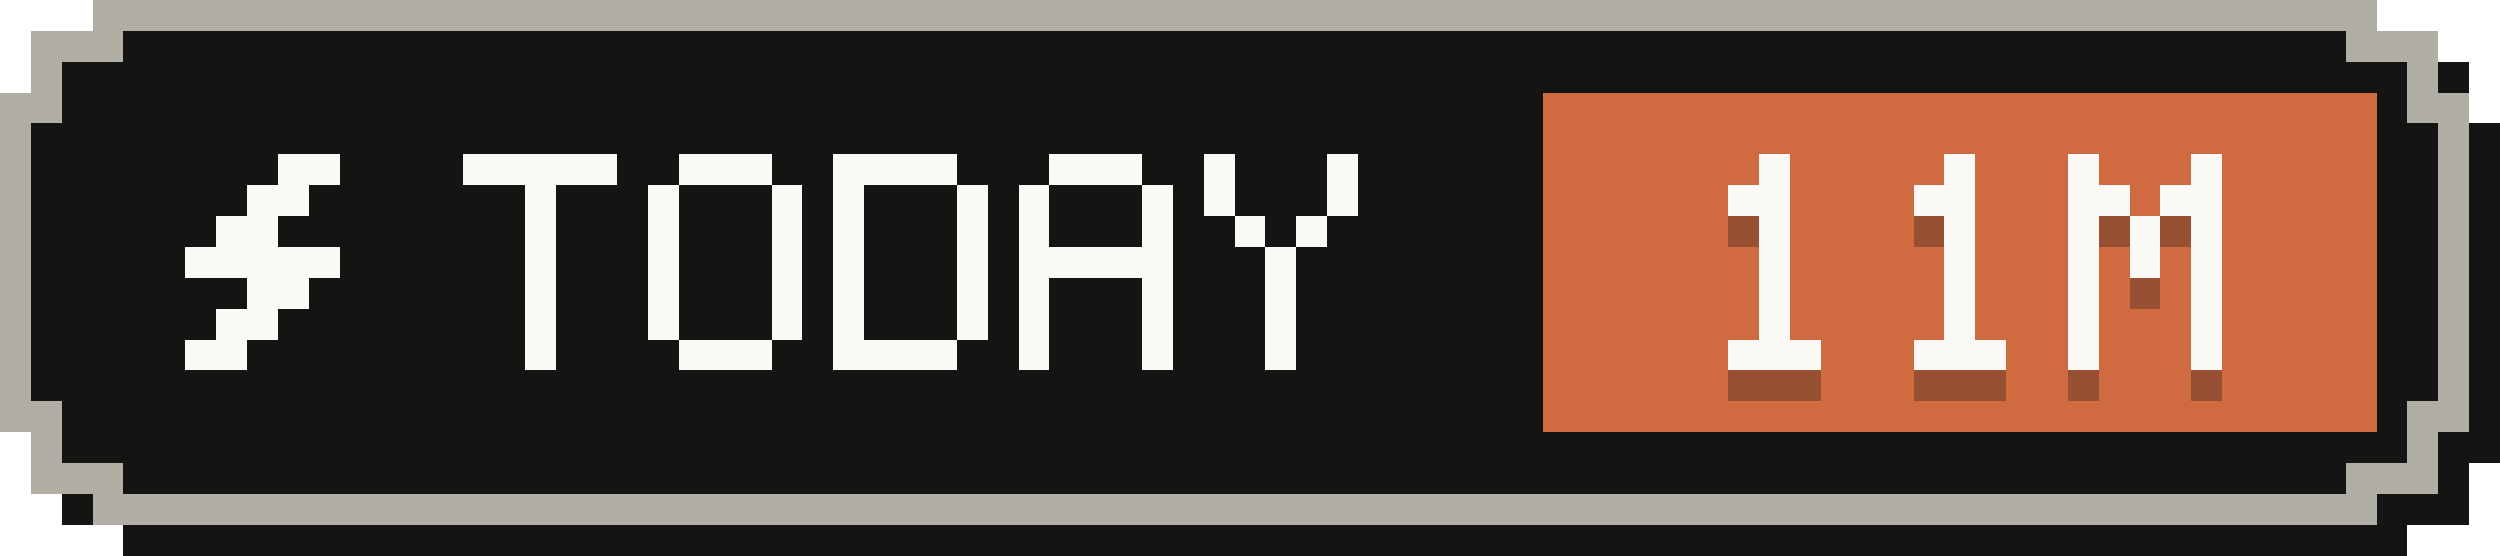
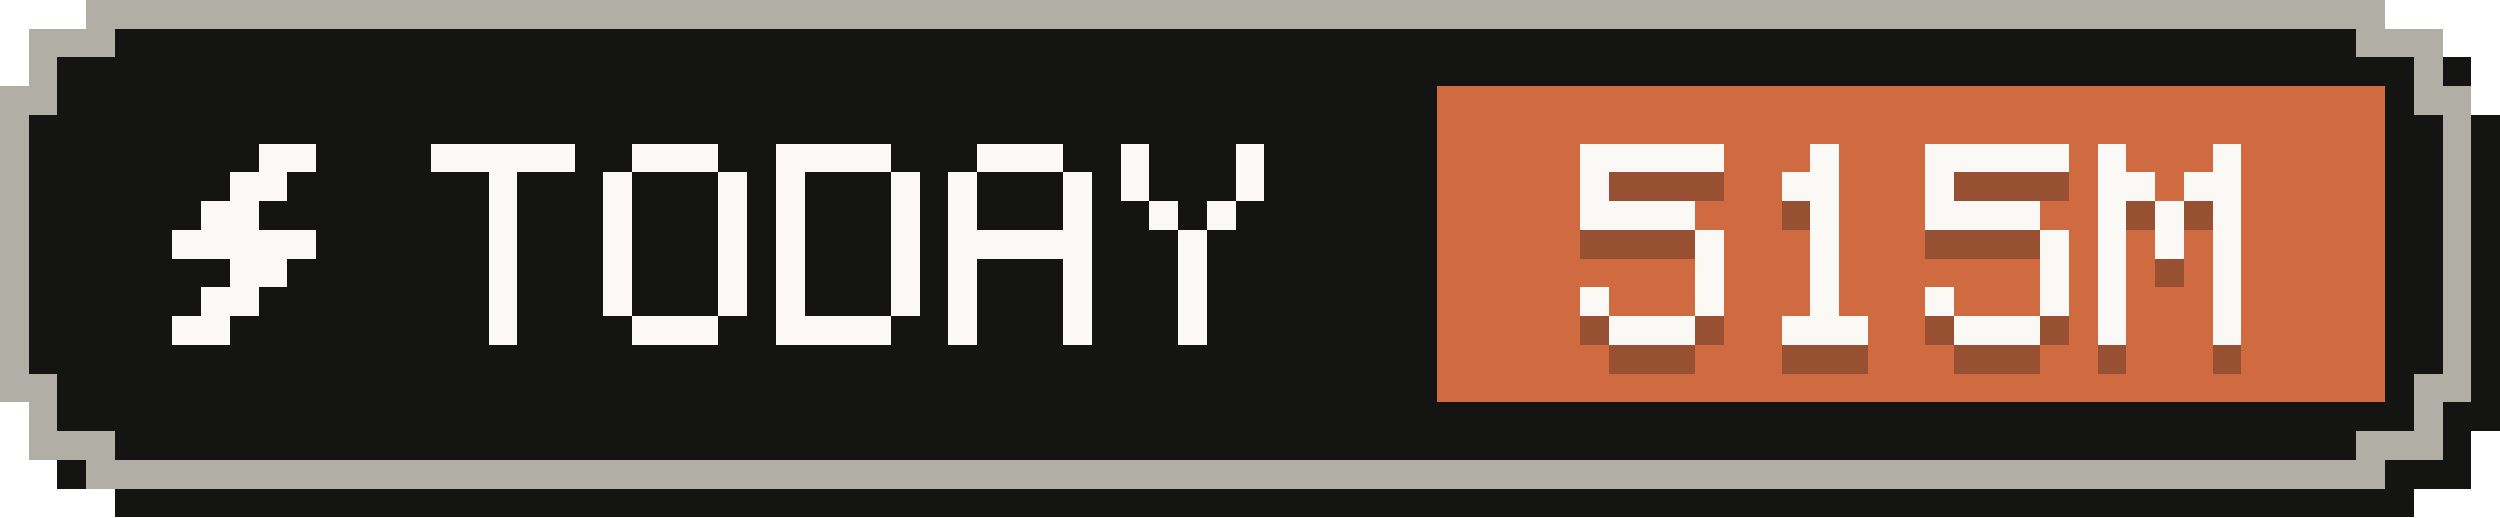
- <svg xmlns="http://www.w3.org/2000/svg" width="81" height="18" viewBox="0 0 81 18" role="img" aria-label="Tokens today: 11M">
+ <svg xmlns="http://www.w3.org/2000/svg" width="87" height="18" viewBox="0 0 87 18" role="img" aria-label="Tokens today: 515M">
  <g shape-rendering="crispEdges">
-     <path fill="#141413" d="M4,1 H78 V2 H80 V4 H81 V15 H80 V17 H78 V18 H4 V17 H2 V15 H1 V4 H2 V2 H4 Z" />
-     <path fill="#b0aea5" d="M3,0 H77 V1 H79 V3 H80 V14 H79 V16 H77 V17 H3 V16 H1 V14 H0 V3 H1 V1 H3 Z" />
-     <path fill="#141413" d="M4,1 H76 V2 H78 V4 H79 V13 H78 V15 H76 V16 H4 V15 H2 V13 H1 V4 H2 V2 H4 Z" />
-     <rect fill="#d06a41" x="50" y="3" width="27" height="11" />
+     <path fill="#141413" d="M4,1 H84 V2 H86 V4 H87 V15 H86 V17 H84 V18 H4 V17 H2 V15 H1 V4 H2 V2 H4 Z" />
+     <path fill="#b0aea5" d="M3,0 H83 V1 H85 V3 H86 V14 H85 V16 H83 V17 H3 V16 H1 V14 H0 V3 H1 V1 H3 Z" />
+     <path fill="#141413" d="M4,1 H82 V2 H84 V4 H85 V13 H84 V15 H82 V16 H4 V15 H2 V13 H1 V4 H2 V2 H4 Z" />
+     <rect fill="#d06a41" x="50" y="3" width="33" height="11" />
    <g fill="#faf9f5">
      <rect x="9" y="5" width="2" height="1" />
      <rect x="8" y="6" width="2" height="1" />
      <rect x="7" y="7" width="2" height="1" />
      <rect x="6" y="8" width="5" height="1" />
      <rect x="8" y="9" width="2" height="1" />
      <rect x="7" y="10" width="2" height="1" />
      <rect x="6" y="11" width="2" height="1" />
    </g>
    <g fill="#faf9f5">
      <rect x="15" y="5" width="5" height="1" />
      <rect x="17" y="6" width="1" height="1" />
      <rect x="17" y="7" width="1" height="1" />
      <rect x="17" y="8" width="1" height="1" />
      <rect x="17" y="9" width="1" height="1" />
      <rect x="17" y="10" width="1" height="1" />
      <rect x="17" y="11" width="1" height="1" />
      <rect x="22" y="5" width="3" height="1" />
      <rect x="21" y="6" width="1" height="1" />
      <rect x="25" y="6" width="1" height="1" />
      <rect x="21" y="7" width="1" height="1" />
      <rect x="25" y="7" width="1" height="1" />
      <rect x="21" y="8" width="1" height="1" />
      <rect x="25" y="8" width="1" height="1" />
      <rect x="21" y="9" width="1" height="1" />
      <rect x="25" y="9" width="1" height="1" />
      <rect x="21" y="10" width="1" height="1" />
      <rect x="25" y="10" width="1" height="1" />
      <rect x="22" y="11" width="3" height="1" />
      <rect x="27" y="5" width="4" height="1" />
      <rect x="27" y="6" width="1" height="1" />
      <rect x="31" y="6" width="1" height="1" />
      <rect x="27" y="7" width="1" height="1" />
      <rect x="31" y="7" width="1" height="1" />
      <rect x="27" y="8" width="1" height="1" />
      <rect x="31" y="8" width="1" height="1" />
      <rect x="27" y="9" width="1" height="1" />
      <rect x="31" y="9" width="1" height="1" />
      <rect x="27" y="10" width="1" height="1" />
      <rect x="31" y="10" width="1" height="1" />
      <rect x="27" y="11" width="4" height="1" />
      <rect x="34" y="5" width="3" height="1" />
      <rect x="33" y="6" width="1" height="1" />
      <rect x="37" y="6" width="1" height="1" />
      <rect x="33" y="7" width="1" height="1" />
      <rect x="37" y="7" width="1" height="1" />
      <rect x="33" y="8" width="5" height="1" />
      <rect x="33" y="9" width="1" height="1" />
      <rect x="37" y="9" width="1" height="1" />
      <rect x="33" y="10" width="1" height="1" />
      <rect x="37" y="10" width="1" height="1" />
      <rect x="33" y="11" width="1" height="1" />
      <rect x="37" y="11" width="1" height="1" />
      <rect x="39" y="5" width="1" height="1" />
      <rect x="43" y="5" width="1" height="1" />
      <rect x="39" y="6" width="1" height="1" />
      <rect x="43" y="6" width="1" height="1" />
      <rect x="40" y="7" width="1" height="1" />
      <rect x="42" y="7" width="1" height="1" />
      <rect x="41" y="8" width="1" height="1" />
      <rect x="41" y="9" width="1" height="1" />
      <rect x="41" y="10" width="1" height="1" />
      <rect x="41" y="11" width="1" height="1" />
    </g>
    <g fill="#141413" fill-opacity=".3">
-       <rect x="57" y="6" width="1" height="1" />
-       <rect x="56" y="7" width="2" height="1" />
-       <rect x="57" y="8" width="1" height="1" />
-       <rect x="57" y="9" width="1" height="1" />
-       <rect x="57" y="10" width="1" height="1" />
-       <rect x="57" y="11" width="1" height="1" />
+       <rect x="55" y="6" width="5" height="1" />
+       <rect x="55" y="7" width="1" height="1" />
+       <rect x="55" y="8" width="4" height="1" />
+       <rect x="59" y="9" width="1" height="1" />
+       <rect x="59" y="10" width="1" height="1" />
+       <rect x="55" y="11" width="1" height="1" />
+       <rect x="59" y="11" width="1" height="1" />
      <rect x="56" y="12" width="3" height="1" />
      <rect x="63" y="6" width="1" height="1" />
      <rect x="62" y="7" width="2" height="1" />
      <rect x="63" y="8" width="1" height="1" />
      <rect x="63" y="9" width="1" height="1" />
      <rect x="63" y="10" width="1" height="1" />
      <rect x="63" y="11" width="1" height="1" />
      <rect x="62" y="12" width="3" height="1" />
-       <rect x="67" y="6" width="1" height="1" />
-       <rect x="71" y="6" width="1" height="1" />
-       <rect x="67" y="7" width="2" height="1" />
-       <rect x="70" y="7" width="2" height="1" />
-       <rect x="67" y="8" width="1" height="1" />
-       <rect x="69" y="8" width="1" height="1" />
-       <rect x="71" y="8" width="1" height="1" />
-       <rect x="67" y="9" width="1" height="1" />
-       <rect x="69" y="9" width="1" height="1" />
+       <rect x="67" y="6" width="5" height="1" />
+       <rect x="67" y="7" width="1" height="1" />
+       <rect x="67" y="8" width="4" height="1" />
      <rect x="71" y="9" width="1" height="1" />
-       <rect x="67" y="10" width="1" height="1" />
      <rect x="71" y="10" width="1" height="1" />
      <rect x="67" y="11" width="1" height="1" />
      <rect x="71" y="11" width="1" height="1" />
-       <rect x="67" y="12" width="1" height="1" />
-       <rect x="71" y="12" width="1" height="1" />
+       <rect x="68" y="12" width="3" height="1" />
+       <rect x="73" y="6" width="1" height="1" />
+       <rect x="77" y="6" width="1" height="1" />
+       <rect x="73" y="7" width="2" height="1" />
+       <rect x="76" y="7" width="2" height="1" />
+       <rect x="73" y="8" width="1" height="1" />
+       <rect x="75" y="8" width="1" height="1" />
+       <rect x="77" y="8" width="1" height="1" />
+       <rect x="73" y="9" width="1" height="1" />
+       <rect x="75" y="9" width="1" height="1" />
+       <rect x="77" y="9" width="1" height="1" />
+       <rect x="73" y="10" width="1" height="1" />
+       <rect x="77" y="10" width="1" height="1" />
+       <rect x="73" y="11" width="1" height="1" />
+       <rect x="77" y="11" width="1" height="1" />
+       <rect x="73" y="12" width="1" height="1" />
+       <rect x="77" y="12" width="1" height="1" />
    </g>
    <g fill="#faf9f5">
-       <rect x="57" y="5" width="1" height="1" />
-       <rect x="56" y="6" width="2" height="1" />
-       <rect x="57" y="7" width="1" height="1" />
-       <rect x="57" y="8" width="1" height="1" />
-       <rect x="57" y="9" width="1" height="1" />
-       <rect x="57" y="10" width="1" height="1" />
+       <rect x="55" y="5" width="5" height="1" />
+       <rect x="55" y="6" width="1" height="1" />
+       <rect x="55" y="7" width="4" height="1" />
+       <rect x="59" y="8" width="1" height="1" />
+       <rect x="59" y="9" width="1" height="1" />
+       <rect x="55" y="10" width="1" height="1" />
+       <rect x="59" y="10" width="1" height="1" />
      <rect x="56" y="11" width="3" height="1" />
      <rect x="63" y="5" width="1" height="1" />
      <rect x="62" y="6" width="2" height="1" />
      <rect x="63" y="7" width="1" height="1" />
      <rect x="63" y="8" width="1" height="1" />
      <rect x="63" y="9" width="1" height="1" />
      <rect x="63" y="10" width="1" height="1" />
      <rect x="62" y="11" width="3" height="1" />
-       <rect x="67" y="5" width="1" height="1" />
-       <rect x="71" y="5" width="1" height="1" />
-       <rect x="67" y="6" width="2" height="1" />
-       <rect x="70" y="6" width="2" height="1" />
-       <rect x="67" y="7" width="1" height="1" />
-       <rect x="69" y="7" width="1" height="1" />
-       <rect x="71" y="7" width="1" height="1" />
-       <rect x="67" y="8" width="1" height="1" />
-       <rect x="69" y="8" width="1" height="1" />
+       <rect x="67" y="5" width="5" height="1" />
+       <rect x="67" y="6" width="1" height="1" />
+       <rect x="67" y="7" width="4" height="1" />
      <rect x="71" y="8" width="1" height="1" />
-       <rect x="67" y="9" width="1" height="1" />
      <rect x="71" y="9" width="1" height="1" />
      <rect x="67" y="10" width="1" height="1" />
      <rect x="71" y="10" width="1" height="1" />
-       <rect x="67" y="11" width="1" height="1" />
-       <rect x="71" y="11" width="1" height="1" />
+       <rect x="68" y="11" width="3" height="1" />
+       <rect x="73" y="5" width="1" height="1" />
+       <rect x="77" y="5" width="1" height="1" />
+       <rect x="73" y="6" width="2" height="1" />
+       <rect x="76" y="6" width="2" height="1" />
+       <rect x="73" y="7" width="1" height="1" />
+       <rect x="75" y="7" width="1" height="1" />
+       <rect x="77" y="7" width="1" height="1" />
+       <rect x="73" y="8" width="1" height="1" />
+       <rect x="75" y="8" width="1" height="1" />
+       <rect x="77" y="8" width="1" height="1" />
+       <rect x="73" y="9" width="1" height="1" />
+       <rect x="77" y="9" width="1" height="1" />
+       <rect x="73" y="10" width="1" height="1" />
+       <rect x="77" y="10" width="1" height="1" />
+       <rect x="73" y="11" width="1" height="1" />
+       <rect x="77" y="11" width="1" height="1" />
    </g>
  </g>
</svg>
